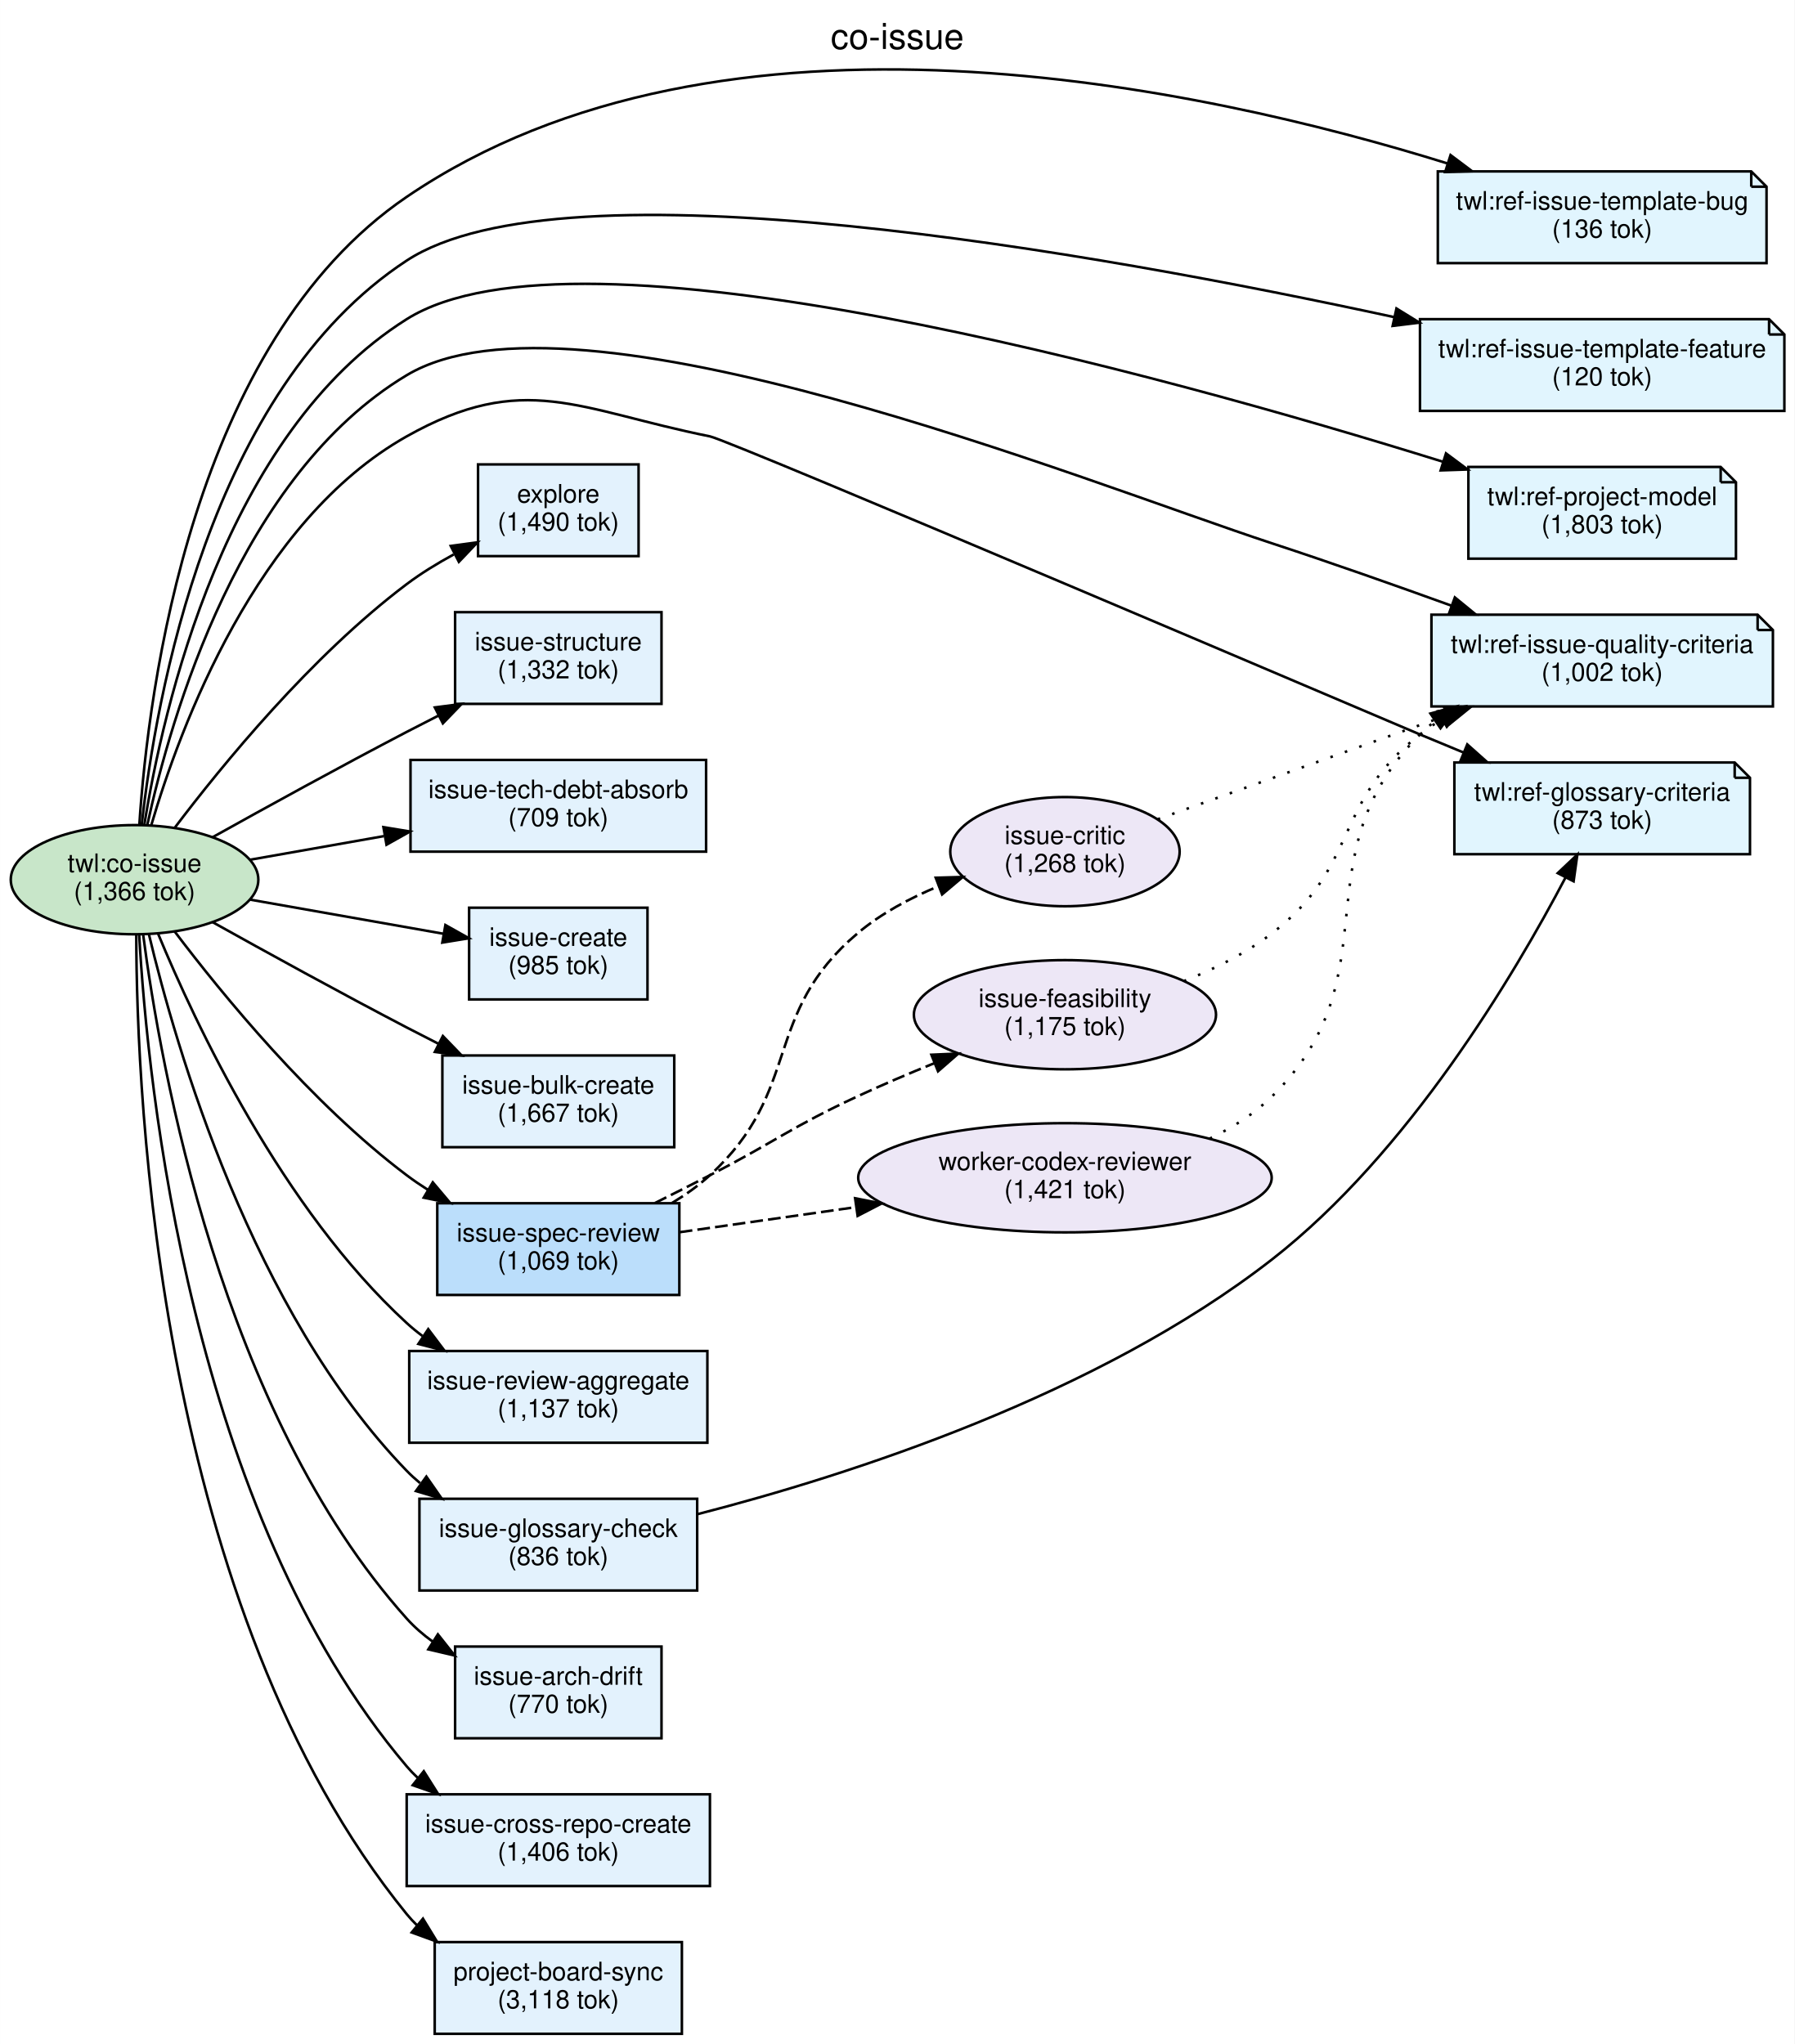
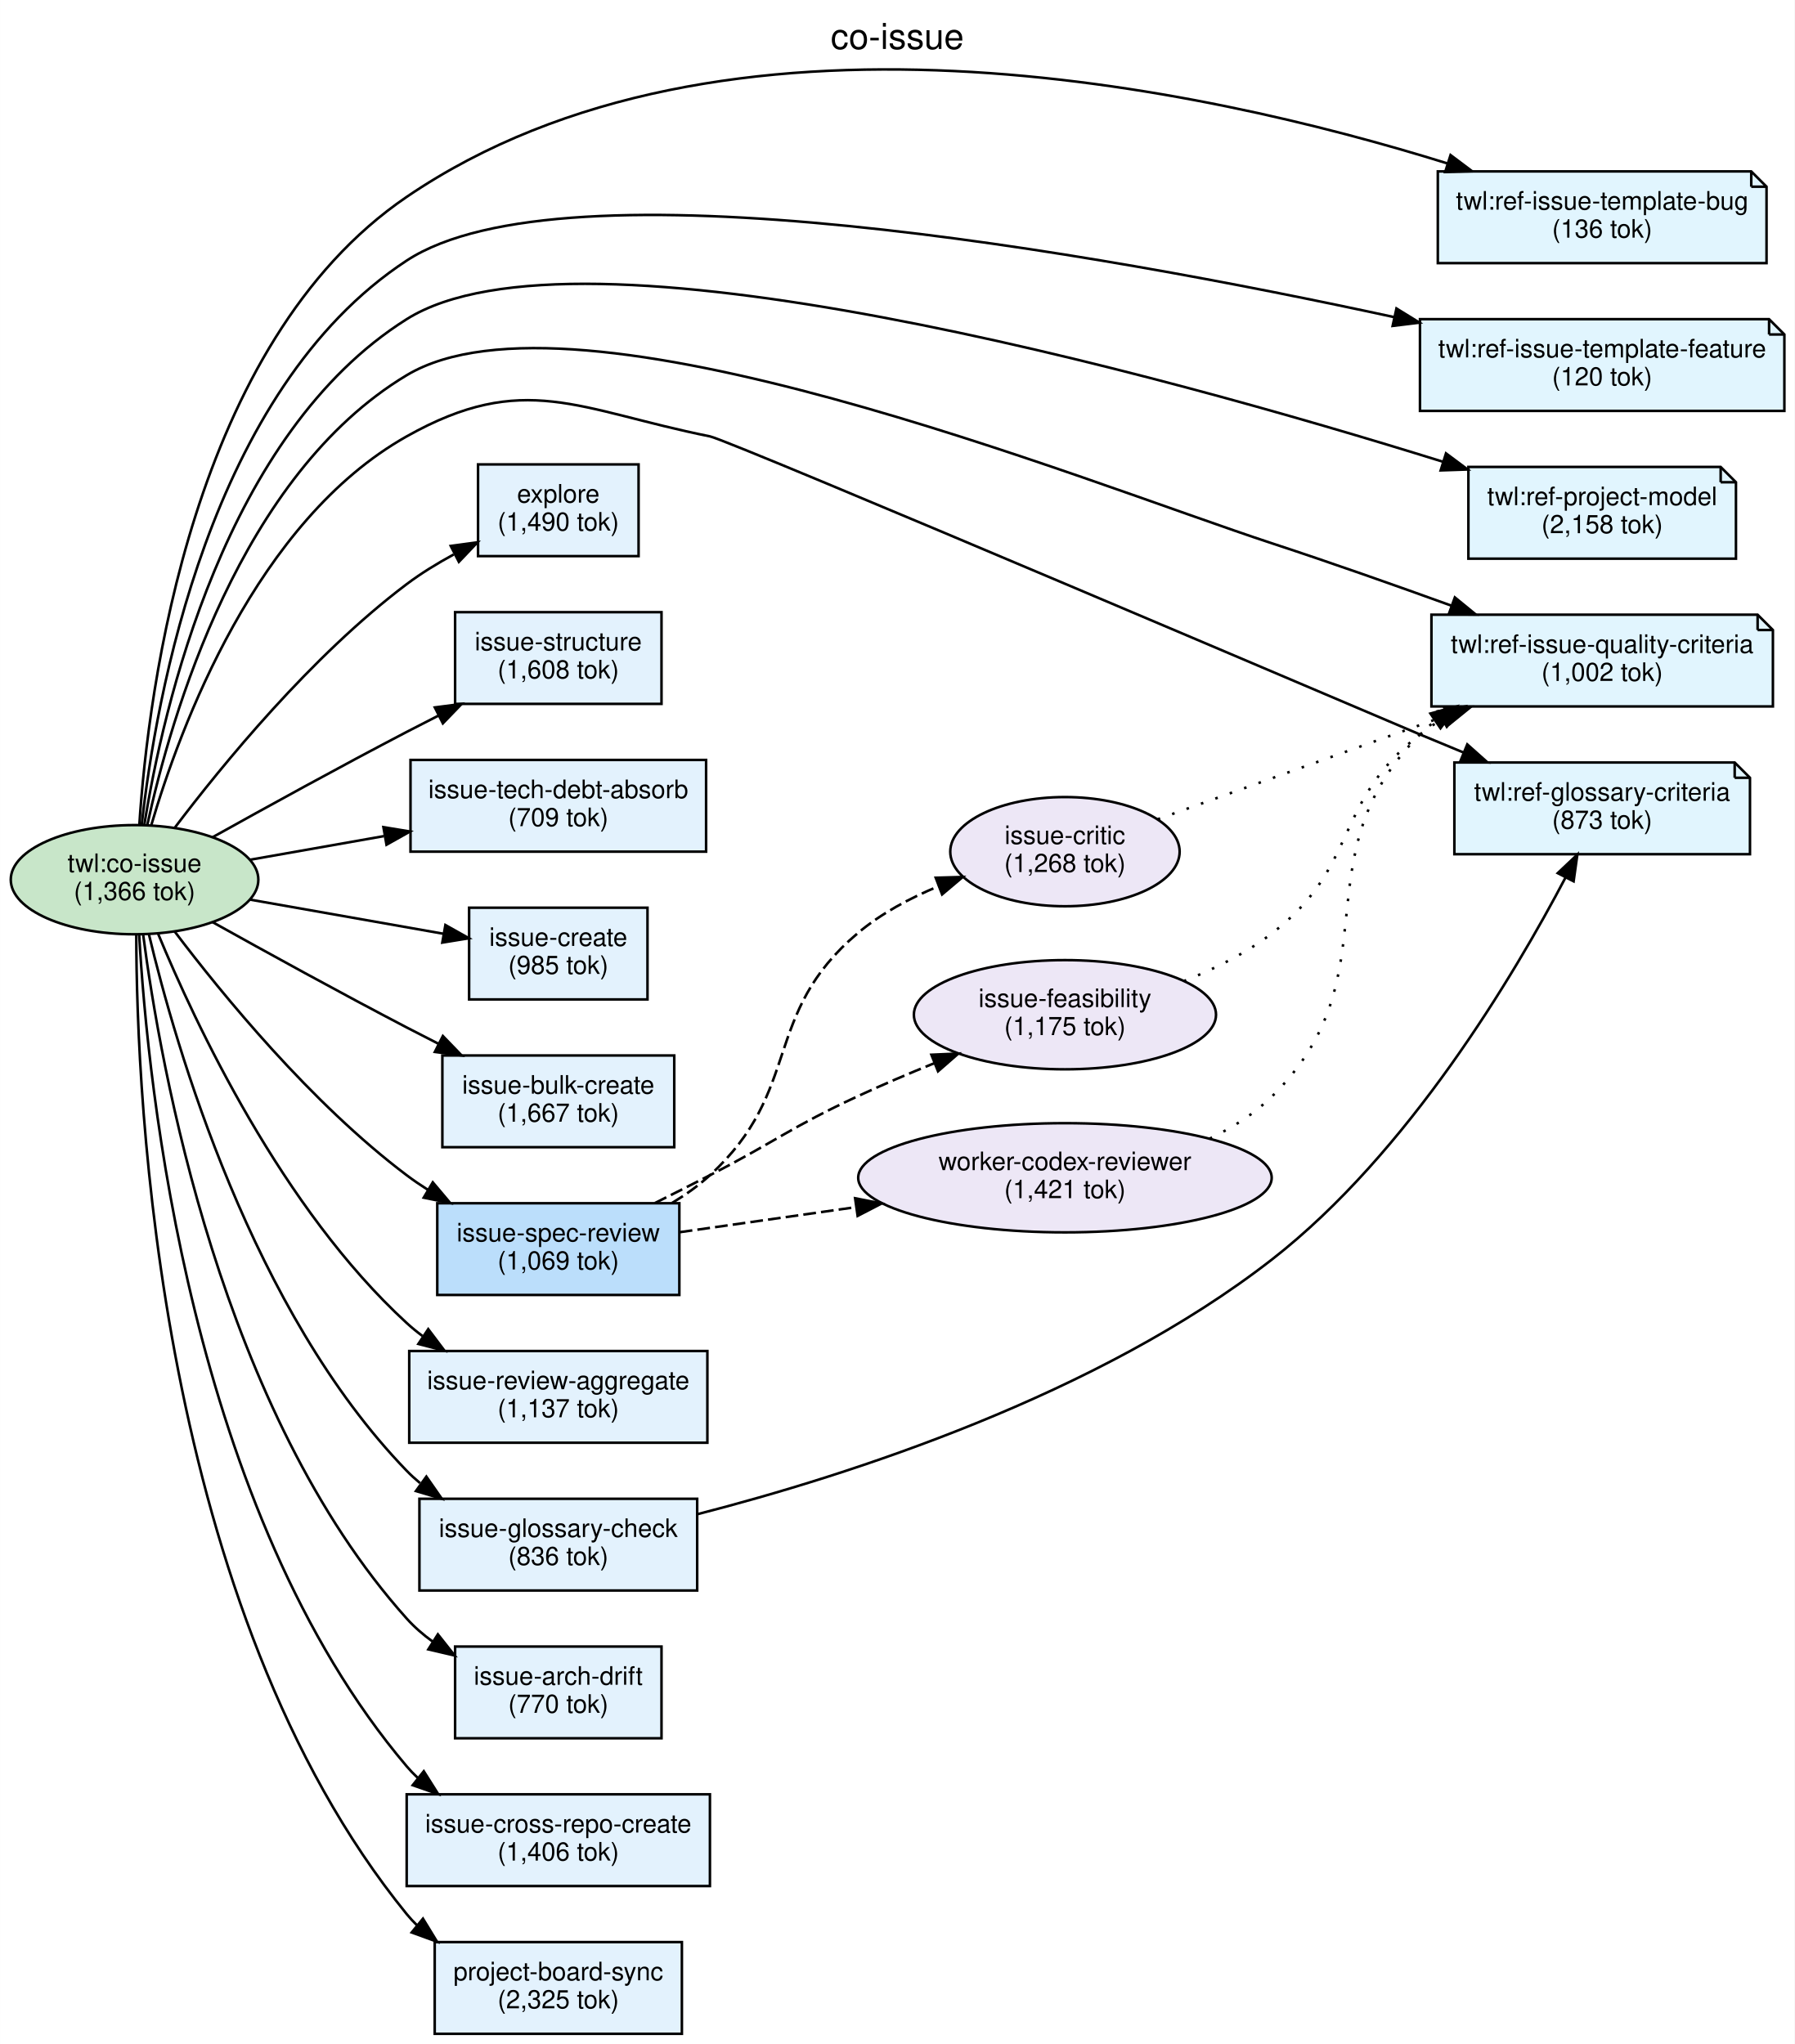
<svg xmlns="http://www.w3.org/2000/svg" width="704pt" height="802pt" viewBox="0.00 0.00 704.22 802.28">
  <g id="graph0" class="graph" transform="scale(1 1) rotate(0) translate(4 798.28)">
    <polygon fill="white" stroke="transparent" points="-4,4 -4,-798.28 700.22,-798.28 700.22,4 -4,4" />
    <text text-anchor="middle" x="348.11" y="-779.08" font-family="Helvetica,sans-Serif" font-size="14.00">co-issue</text>
    <g id="node1" class="node">
      <ellipse fill="#c8e6c9" stroke="black" cx="48.79" cy="-453" rx="48.58" ry="21.43" />
      <text text-anchor="middle" x="48.79" y="-456" font-family="Helvetica,sans-Serif" font-size="10.00">twl:co-issue</text>
      <text text-anchor="middle" x="48.79" y="-445" font-family="Helvetica,sans-Serif" font-size="10.00">(1,366 tok)</text>
    </g>
    <g id="node2" class="node">
      <polygon fill="#e1f5fe" stroke="black" points="683.22,-731 560.22,-731 560.22,-695 689.22,-695 689.22,-725 683.22,-731" />
      <polyline fill="none" stroke="black" points="683.22,-731 683.22,-725 " />
      <polyline fill="none" stroke="black" points="689.22,-725 683.22,-725 " />
      <text text-anchor="middle" x="624.72" y="-716" font-family="Helvetica,sans-Serif" font-size="10.00">twl:ref-issue-template-bug</text>
      <text text-anchor="middle" x="624.72" y="-705" font-family="Helvetica,sans-Serif" font-size="10.00">(136 tok)</text>
    </g>
    <g id="edge12" class="edge">
      <path fill="none" stroke="black" d="M50.67,-474.58C54.13,-527.5 71.21,-663.6 155.58,-721 279.72,-805.46 468.43,-763.87 563.91,-734.16" />
      <polygon fill="black" stroke="black" points="565.22,-737.42 573.69,-731.06 563.1,-730.75 565.22,-737.42" />
    </g>
    <g id="node3" class="node">
      <polygon fill="#e1f5fe" stroke="black" points="690.22,-673 553.22,-673 553.22,-637 696.22,-637 696.22,-667 690.22,-673" />
      <polyline fill="none" stroke="black" points="690.22,-673 690.22,-667 " />
      <polyline fill="none" stroke="black" points="696.22,-667 690.22,-667 " />
      <text text-anchor="middle" x="624.72" y="-658" font-family="Helvetica,sans-Serif" font-size="10.00">twl:ref-issue-template-feature</text>
      <text text-anchor="middle" x="624.72" y="-647" font-family="Helvetica,sans-Serif" font-size="10.00">(120 tok)</text>
    </g>
    <g id="edge13" class="edge">
      <path fill="none" stroke="black" d="M51.59,-474.44C57.02,-523.81 78.03,-645.18 155.58,-696 217.41,-736.52 426.29,-699.13 543.04,-673.82" />
      <polygon fill="black" stroke="black" points="543.99,-677.2 553.01,-671.64 542.49,-670.36 543.99,-677.2" />
    </g>
    <g id="node4" class="node">
      <polygon fill="#e1f5fe" stroke="black" points="671.22,-615 572.22,-615 572.22,-579 677.22,-579 677.22,-609 671.22,-615" />
      <polyline fill="none" stroke="black" points="671.22,-615 671.22,-609 " />
      <polyline fill="none" stroke="black" points="677.22,-609 671.22,-609 " />
      <text text-anchor="middle" x="624.72" y="-600" font-family="Helvetica,sans-Serif" font-size="10.00">twl:ref-project-model</text>
-       <text text-anchor="middle" x="624.72" y="-589" font-family="Helvetica,sans-Serif" font-size="10.00">(1,803 tok)</text>
+       <text text-anchor="middle" x="624.72" y="-589" font-family="Helvetica,sans-Serif" font-size="10.00">(2,158 tok)</text>
    </g>
    <g id="edge14" class="edge">
      <path fill="none" stroke="black" d="M52.57,-474.19C59.86,-520.07 84.18,-628.11 155.58,-673 222.31,-714.96 451.1,-651.64 562.2,-617.05" />
      <polygon fill="black" stroke="black" points="563.43,-620.33 571.93,-614 561.34,-613.65 563.43,-620.33" />
    </g>
    <g id="node5" class="node">
      <polygon fill="#e1f5fe" stroke="black" points="685.72,-557 557.72,-557 557.72,-521 691.72,-521 691.72,-551 685.72,-557" />
      <polyline fill="none" stroke="black" points="685.72,-557 685.72,-551 " />
      <polyline fill="none" stroke="black" points="691.72,-551 685.72,-551 " />
      <text text-anchor="middle" x="624.72" y="-542" font-family="Helvetica,sans-Serif" font-size="10.00">twl:ref-issue-quality-criteria</text>
      <text text-anchor="middle" x="624.72" y="-531" font-family="Helvetica,sans-Serif" font-size="10.00">(1,002 tok)</text>
    </g>
    <g id="edge15" class="edge">
      <path fill="none" stroke="black" d="M53.77,-474.38C63,-517.01 90.23,-611.82 155.58,-651 221.52,-690.53 422.17,-608.98 495.22,-585 518.36,-577.4 543.63,-568.49 565.59,-560.54" />
      <polygon fill="black" stroke="black" points="566.91,-563.79 575.11,-557.09 564.52,-557.21 566.91,-563.79" />
    </g>
    <g id="node6" class="node">
      <polygon fill="#e1f5fe" stroke="black" points="676.72,-499 566.72,-499 566.72,-463 682.72,-463 682.72,-493 676.72,-499" />
      <polyline fill="none" stroke="black" points="676.72,-499 676.72,-493 " />
      <polyline fill="none" stroke="black" points="682.72,-493 676.72,-493 " />
      <text text-anchor="middle" x="624.72" y="-484" font-family="Helvetica,sans-Serif" font-size="10.00">twl:ref-glossary-criteria</text>
      <text text-anchor="middle" x="624.72" y="-473" font-family="Helvetica,sans-Serif" font-size="10.00">(873 tok)</text>
    </g>
    <g id="edge16" class="edge">
      <path fill="none" stroke="black" d="M55.31,-474.25C66.65,-512.91 96.57,-593.82 155.58,-627 201.68,-652.92 222.73,-637.44 274.58,-627 282.81,-625.34 545.46,-513.22 553.22,-510 558.7,-507.72 564.42,-505.35 570.13,-502.99" />
      <polygon fill="black" stroke="black" points="571.78,-506.1 579.69,-499.05 569.12,-499.63 571.78,-506.1" />
    </g>
    <g id="node7" class="node">
      <polygon fill="#e3f2fd" stroke="black" points="255.58,-558 174.58,-558 174.58,-522 255.58,-522 255.58,-558" />
      <text text-anchor="middle" x="215.08" y="-543" font-family="Helvetica,sans-Serif" font-size="10.00">issue-structure</text>
-       <text text-anchor="middle" x="215.08" y="-532" font-family="Helvetica,sans-Serif" font-size="10.00">(1,332 tok)</text>
+       <text text-anchor="middle" x="215.08" y="-532" font-family="Helvetica,sans-Serif" font-size="10.00">(1,608 tok)</text>
    </g>
    <g id="edge2" class="edge">
      <path fill="none" stroke="black" d="M79.25,-469.58C100.38,-481.36 129.58,-497.44 155.58,-511 159.59,-513.09 163.77,-515.24 167.97,-517.36" />
      <polygon fill="black" stroke="black" points="166.63,-520.61 177.14,-521.98 169.78,-514.36 166.63,-520.61" />
    </g>
    <g id="node8" class="node">
      <polygon fill="#e3f2fd" stroke="black" points="250.08,-442 180.08,-442 180.08,-406 250.08,-406 250.08,-442" />
      <text text-anchor="middle" x="215.08" y="-427" font-family="Helvetica,sans-Serif" font-size="10.00">issue-create</text>
      <text text-anchor="middle" x="215.08" y="-416" font-family="Helvetica,sans-Serif" font-size="10.00">(985 tok)</text>
    </g>
    <g id="edge4" class="edge">
      <path fill="none" stroke="black" d="M94.25,-445.15C117.76,-441 146.53,-435.92 169.98,-431.78" />
      <polygon fill="black" stroke="black" points="170.77,-435.2 180.01,-430.01 169.56,-428.31 170.77,-435.2" />
    </g>
    <g id="node9" class="node">
      <polygon fill="#e3f2fd" stroke="black" points="260.58,-384 169.58,-384 169.58,-348 260.58,-348 260.58,-384" />
      <text text-anchor="middle" x="215.08" y="-369" font-family="Helvetica,sans-Serif" font-size="10.00">issue-bulk-create</text>
      <text text-anchor="middle" x="215.08" y="-358" font-family="Helvetica,sans-Serif" font-size="10.00">(1,667 tok)</text>
    </g>
    <g id="edge5" class="edge">
      <path fill="none" stroke="black" d="M79.25,-436.42C100.38,-424.64 129.58,-408.56 155.58,-395 159.59,-392.91 163.77,-390.76 167.97,-388.64" />
      <polygon fill="black" stroke="black" points="169.78,-391.64 177.14,-384.02 166.63,-385.39 169.78,-391.64" />
    </g>
    <g id="node10" class="node">
      <polygon fill="#e3f2fd" stroke="black" points="273.08,-500 157.08,-500 157.08,-464 273.08,-464 273.08,-500" />
      <text text-anchor="middle" x="215.08" y="-485" font-family="Helvetica,sans-Serif" font-size="10.00">issue-tech-debt-absorb</text>
      <text text-anchor="middle" x="215.08" y="-474" font-family="Helvetica,sans-Serif" font-size="10.00">(709 tok)</text>
    </g>
    <g id="edge3" class="edge">
      <path fill="none" stroke="black" d="M94.25,-460.85C110.38,-463.69 128.98,-466.98 146.64,-470.1" />
      <polygon fill="black" stroke="black" points="146.45,-473.62 156.9,-471.91 147.66,-466.72 146.45,-473.62" />
    </g>
    <g id="node11" class="node">
      <polygon fill="#bbdefb" stroke="black" points="262.58,-326 167.58,-326 167.58,-290 262.58,-290 262.58,-326" />
      <text text-anchor="middle" x="215.08" y="-311" font-family="Helvetica,sans-Serif" font-size="10.00">issue-spec-review</text>
      <text text-anchor="middle" x="215.08" y="-300" font-family="Helvetica,sans-Serif" font-size="10.00">(1,069 tok)</text>
    </g>
    <g id="edge6" class="edge">
      <path fill="none" stroke="black" d="M64.39,-432.84C83.26,-407.88 118.14,-365.21 155.58,-337 158.21,-335.02 160.99,-333.12 163.86,-331.3" />
      <polygon fill="black" stroke="black" points="165.82,-334.21 172.65,-326.11 162.26,-328.18 165.82,-334.21" />
    </g>
    <g id="node12" class="node">
      <polygon fill="#e3f2fd" stroke="black" points="273.58,-268 156.58,-268 156.58,-232 273.58,-232 273.58,-268" />
      <text text-anchor="middle" x="215.08" y="-253" font-family="Helvetica,sans-Serif" font-size="10.00">issue-review-aggregate</text>
      <text text-anchor="middle" x="215.08" y="-242" font-family="Helvetica,sans-Serif" font-size="10.00">(1,137 tok)</text>
    </g>
    <g id="edge7" class="edge">
      <path fill="none" stroke="black" d="M57.97,-431.92C72.69,-396.32 106.74,-323.81 155.58,-279 157.52,-277.22 159.58,-275.53 161.74,-273.92" />
      <polygon fill="black" stroke="black" points="164.04,-276.59 170.42,-268.12 160.16,-270.77 164.04,-276.59" />
    </g>
    <g id="node13" class="node">
      <polygon fill="#e3f2fd" stroke="black" points="269.58,-210 160.58,-210 160.58,-174 269.58,-174 269.58,-210" />
      <text text-anchor="middle" x="215.08" y="-195" font-family="Helvetica,sans-Serif" font-size="10.00">issue-glossary-check</text>
      <text text-anchor="middle" x="215.08" y="-184" font-family="Helvetica,sans-Serif" font-size="10.00">(836 tok)</text>
    </g>
    <g id="edge8" class="edge">
      <path fill="none" stroke="black" d="M54.39,-431.7C64.97,-387.27 94.92,-283.66 155.58,-221 157.21,-219.31 158.97,-217.71 160.81,-216.18" />
      <polygon fill="black" stroke="black" points="163.3,-218.71 169.36,-210.02 159.2,-213.03 163.3,-218.71" />
    </g>
    <g id="node14" class="node">
      <polygon fill="#e3f2fd" stroke="black" points="255.58,-152 174.58,-152 174.58,-116 255.58,-116 255.58,-152" />
      <text text-anchor="middle" x="215.08" y="-137" font-family="Helvetica,sans-Serif" font-size="10.00">issue-arch-drift</text>
      <text text-anchor="middle" x="215.08" y="-126" font-family="Helvetica,sans-Serif" font-size="10.00">(770 tok)</text>
    </g>
    <g id="edge9" class="edge">
      <path fill="none" stroke="black" d="M52.13,-431.67C58.9,-379.58 82.84,-244.26 155.58,-163 158.6,-159.63 162.09,-156.61 165.85,-153.9" />
      <polygon fill="black" stroke="black" points="167.82,-156.8 174.39,-148.49 164.07,-150.89 167.82,-156.8" />
    </g>
    <g id="node15" class="node">
      <polygon fill="#e3f2fd" stroke="black" points="274.58,-94 155.58,-94 155.58,-58 274.58,-58 274.58,-94" />
      <text text-anchor="middle" x="215.08" y="-79" font-family="Helvetica,sans-Serif" font-size="10.00">issue-cross-repo-create</text>
      <text text-anchor="middle" x="215.08" y="-68" font-family="Helvetica,sans-Serif" font-size="10.00">(1,406 tok)</text>
    </g>
    <g id="edge10" class="edge">
      <path fill="none" stroke="black" d="M50.6,-431.45C53.9,-372.32 70.68,-205.22 155.58,-105 156.9,-103.44 158.32,-101.96 159.83,-100.55" />
      <polygon fill="black" stroke="black" points="162.29,-103.06 167.94,-94.1 157.94,-97.58 162.29,-103.06" />
    </g>
    <g id="node16" class="node">
      <polygon fill="#e3f2fd" stroke="black" points="263.58,-36 166.58,-36 166.58,0 263.58,0 263.58,-36" />
      <text text-anchor="middle" x="215.08" y="-21" font-family="Helvetica,sans-Serif" font-size="10.00">project-board-sync</text>
-       <text text-anchor="middle" x="215.08" y="-10" font-family="Helvetica,sans-Serif" font-size="10.00">(3,118 tok)</text>
+       <text text-anchor="middle" x="215.08" y="-10" font-family="Helvetica,sans-Serif" font-size="10.00">(2,325 tok)</text>
    </g>
    <g id="edge11" class="edge">
      <path fill="none" stroke="black" d="M49.46,-431.76C49.54,-366.61 58.15,-166.81 155.58,-47 156.84,-45.45 158.21,-43.98 159.65,-42.57" />
      <polygon fill="black" stroke="black" points="161.97,-45.2 167.49,-36.16 157.54,-39.78 161.97,-45.2" />
    </g>
    <g id="node17" class="node">
      <polygon fill="#e3f2fd" stroke="black" points="246.58,-616 183.58,-616 183.58,-580 246.58,-580 246.58,-616" />
      <text text-anchor="middle" x="215.08" y="-601" font-family="Helvetica,sans-Serif" font-size="10.00">explore</text>
      <text text-anchor="middle" x="215.08" y="-590" font-family="Helvetica,sans-Serif" font-size="10.00">(1,490 tok)</text>
    </g>
    <g id="edge1" class="edge">
      <path fill="none" stroke="black" d="M64.39,-473.16C83.26,-498.12 118.14,-540.79 155.58,-569 161.24,-573.26 167.62,-577.17 174.03,-580.65" />
      <polygon fill="black" stroke="black" points="172.87,-583.99 183.37,-585.42 176.06,-577.75 172.87,-583.99" />
    </g>
    <g id="node18" class="node">
      <ellipse fill="#ede7f6" stroke="black" cx="413.9" cy="-464" rx="45.01" ry="21.43" />
      <text text-anchor="middle" x="413.9" y="-467" font-family="Helvetica,sans-Serif" font-size="10.00">issue-critic</text>
      <text text-anchor="middle" x="413.9" y="-456" font-family="Helvetica,sans-Serif" font-size="10.00">(1,268 tok)</text>
    </g>
    <g id="edge17" class="edge">
      <path fill="none" stroke="black" stroke-dasharray="5,2" d="M259.74,-326.13C265.05,-329.32 270.15,-332.94 274.58,-337 311.06,-370.41 294.77,-400.1 332.58,-432 341.81,-439.79 353.18,-445.84 364.42,-450.48" />
      <polygon fill="black" stroke="black" points="363.19,-453.76 373.79,-454.06 365.69,-447.22 363.19,-453.76" />
    </g>
    <g id="node19" class="node">
      <ellipse fill="#ede7f6" stroke="black" cx="413.9" cy="-400" rx="59.29" ry="21.43" />
      <text text-anchor="middle" x="413.9" y="-403" font-family="Helvetica,sans-Serif" font-size="10.00">issue-feasibility</text>
      <text text-anchor="middle" x="413.9" y="-392" font-family="Helvetica,sans-Serif" font-size="10.00">(1,175 tok)</text>
    </g>
    <g id="edge18" class="edge">
      <path fill="none" stroke="black" stroke-dasharray="5,2" d="M252.99,-326.08C260.17,-329.66 267.63,-333.42 274.58,-337 300.57,-350.38 306.07,-355.68 332.58,-368 342.17,-372.46 352.57,-376.89 362.61,-380.96" />
      <polygon fill="black" stroke="black" points="361.49,-384.29 372.08,-384.76 364.09,-377.79 361.49,-384.29" />
    </g>
    <g id="node20" class="node">
      <ellipse fill="#ede7f6" stroke="black" cx="413.9" cy="-336" rx="81.13" ry="21.43" />
      <text text-anchor="middle" x="413.9" y="-339" font-family="Helvetica,sans-Serif" font-size="10.00">worker-codex-reviewer</text>
      <text text-anchor="middle" x="413.9" y="-328" font-family="Helvetica,sans-Serif" font-size="10.00">(1,421 tok)</text>
    </g>
    <g id="edge19" class="edge">
      <path fill="none" stroke="black" stroke-dasharray="5,2" d="M262.72,-314.64C283.41,-317.58 308.37,-321.13 331.94,-324.48" />
      <polygon fill="black" stroke="black" points="331.55,-327.96 341.95,-325.91 332.54,-321.03 331.55,-327.96" />
    </g>
    <g id="edge20" class="edge">
      <path fill="none" stroke="black" d="M269.71,-203.96C329.49,-219.34 426.75,-250.62 495.22,-304 548.77,-345.76 590.21,-415.56 610.33,-453.84" />
      <polygon fill="black" stroke="black" points="607.28,-455.57 614.98,-462.85 613.51,-452.36 607.28,-455.57" />
    </g>
    <g id="edge21" class="edge">
      <path fill="none" stroke="black" stroke-dasharray="1,5" d="M450.32,-476.72C481.3,-487.85 526.94,-504.24 563.62,-517.42" />
      <polygon fill="black" stroke="black" points="562.63,-520.78 573.22,-520.86 564.99,-514.19 562.63,-520.78" />
    </g>
    <g id="edge22" class="edge">
      <path fill="none" stroke="black" stroke-dasharray="1,5" d="M460.57,-413.19C472.56,-417.94 484.98,-424.13 495.22,-432 529.47,-458.33 519.11,-483.48 553.22,-510 555.96,-512.14 558.89,-514.14 561.93,-516.01" />
      <polygon fill="black" stroke="black" points="560.31,-519.12 570.75,-520.96 563.74,-513.02 560.31,-519.12" />
    </g>
    <g id="edge23" class="edge">
      <path fill="none" stroke="black" stroke-dasharray="1,5" d="M470.74,-351.39C479.7,-355.69 488.29,-361.13 495.22,-368 543.63,-416 505.07,-461.73 553.22,-510 555.06,-511.84 557.03,-513.58 559.11,-515.2" />
      <polygon fill="black" stroke="black" points="557.32,-518.22 567.56,-520.97 561.27,-512.44 557.32,-518.22" />
    </g>
  </g>
</svg>
